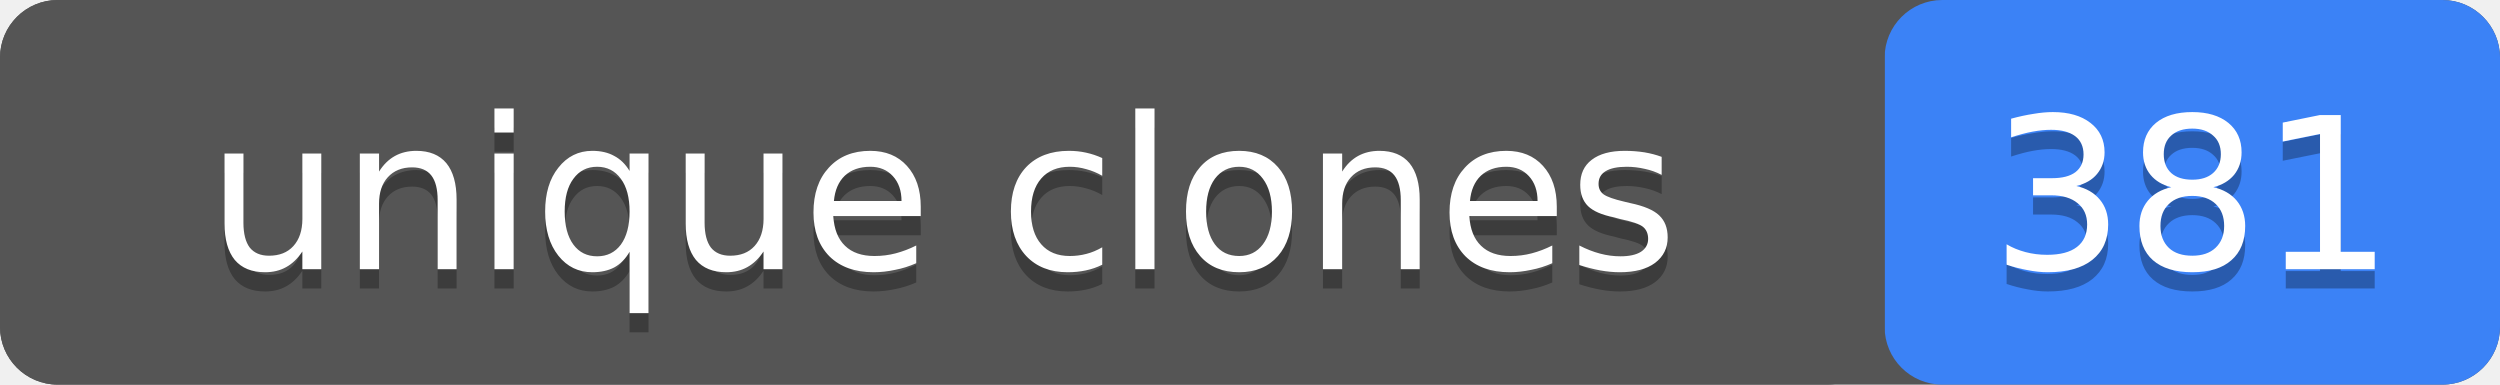
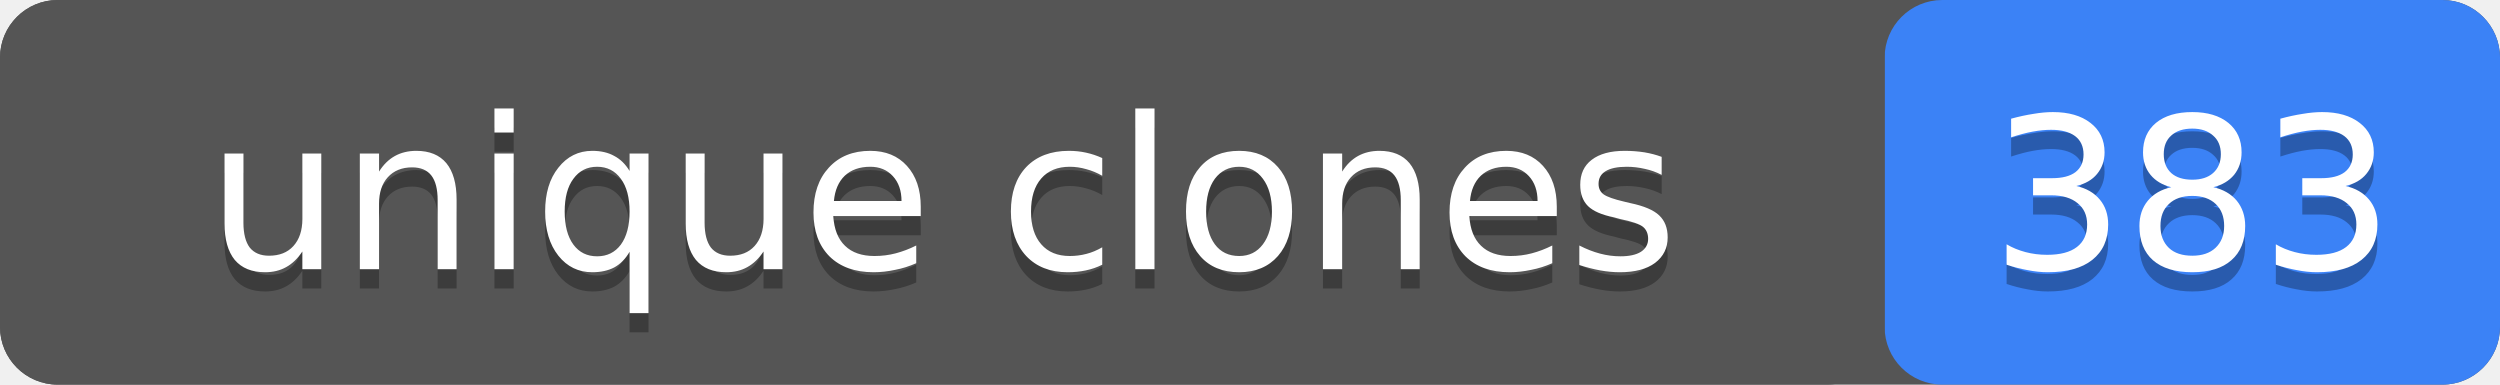
- <svg xmlns="http://www.w3.org/2000/svg" width="130" height="20" role="img" aria-label="unique clones: 381">
+ <svg xmlns="http://www.w3.org/2000/svg" width="130" height="20" role="img" aria-label="unique clones: 383">
  <rect width="130" height="20" rx="3" fill="#555" />
  <rect x="98" width="32" height="20" rx="3" fill="#3b82f6" />
  <rect width="98" height="20" rx="3" fill="#555" />
  <g fill="#fff" text-anchor="middle" font-family="Verdana,Geneva,DejaVu Sans,sans-serif" font-size="11">
    <text x="49" y="15" fill="#010101" fill-opacity=".3">unique clones</text>
    <text x="49" y="14">unique clones</text>
-     <text x="114" y="15" fill="#010101" fill-opacity=".3">381</text>
-     <text x="114" y="14">381</text>
+     <text x="114" y="15" fill="#010101" fill-opacity=".3">383</text>
+     <text x="114" y="14">383</text>
  </g>
</svg>
